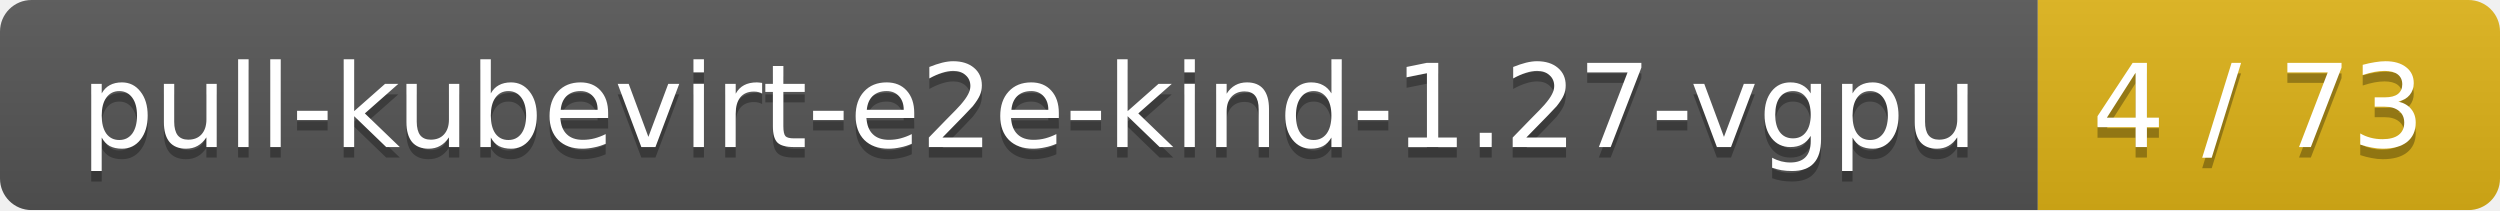
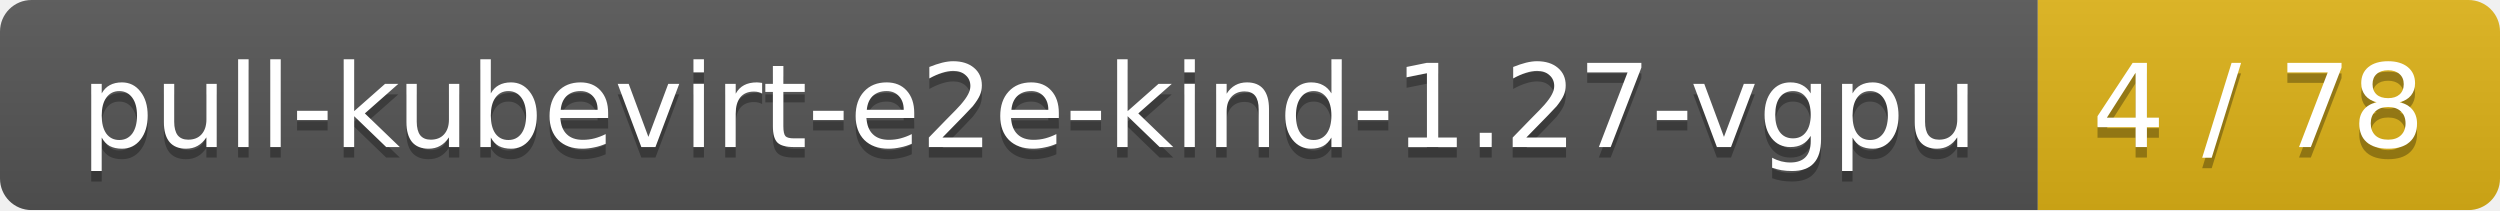
<svg xmlns="http://www.w3.org/2000/svg" width="238" height="20">
  <linearGradient id="smooth" x2="0" y2="100%">
    <stop offset="0" stop-color="#bbb" stop-opacity=".1" />
    <stop offset="1" stop-opacity=".1" />
  </linearGradient>
  <mask id="round">
    <rect width="238" height="20" rx="3" fill="#fff" />
  </mask>
  <g mask="url(#round)">
    <rect width="194" height="20" fill="#555" />
    <rect x="194" width="44" height="20" fill="#dfb317" />
    <rect width="238" height="20" fill="url(#smooth)" />
  </g>
  <g fill="#fff" text-anchor="middle" font-family="DejaVu Sans,Verdana,Geneva,sans-serif" font-size="11">
    <text x="98" y="15" fill="#010101" fill-opacity=".3">pull-kubevirt-e2e-kind-1.27-vgpu</text>
    <text x="98" y="14">pull-kubevirt-e2e-kind-1.27-vgpu</text>
-     <text x="215" y="15" fill="#010101" fill-opacity=".3">4 / 73</text>
-     <text x="215" y="14">4 / 73</text>
+     <text x="215" y="15" fill="#010101" fill-opacity=".3">4 / 78</text>
+     <text x="215" y="14">4 / 78</text>
  </g>
</svg>
